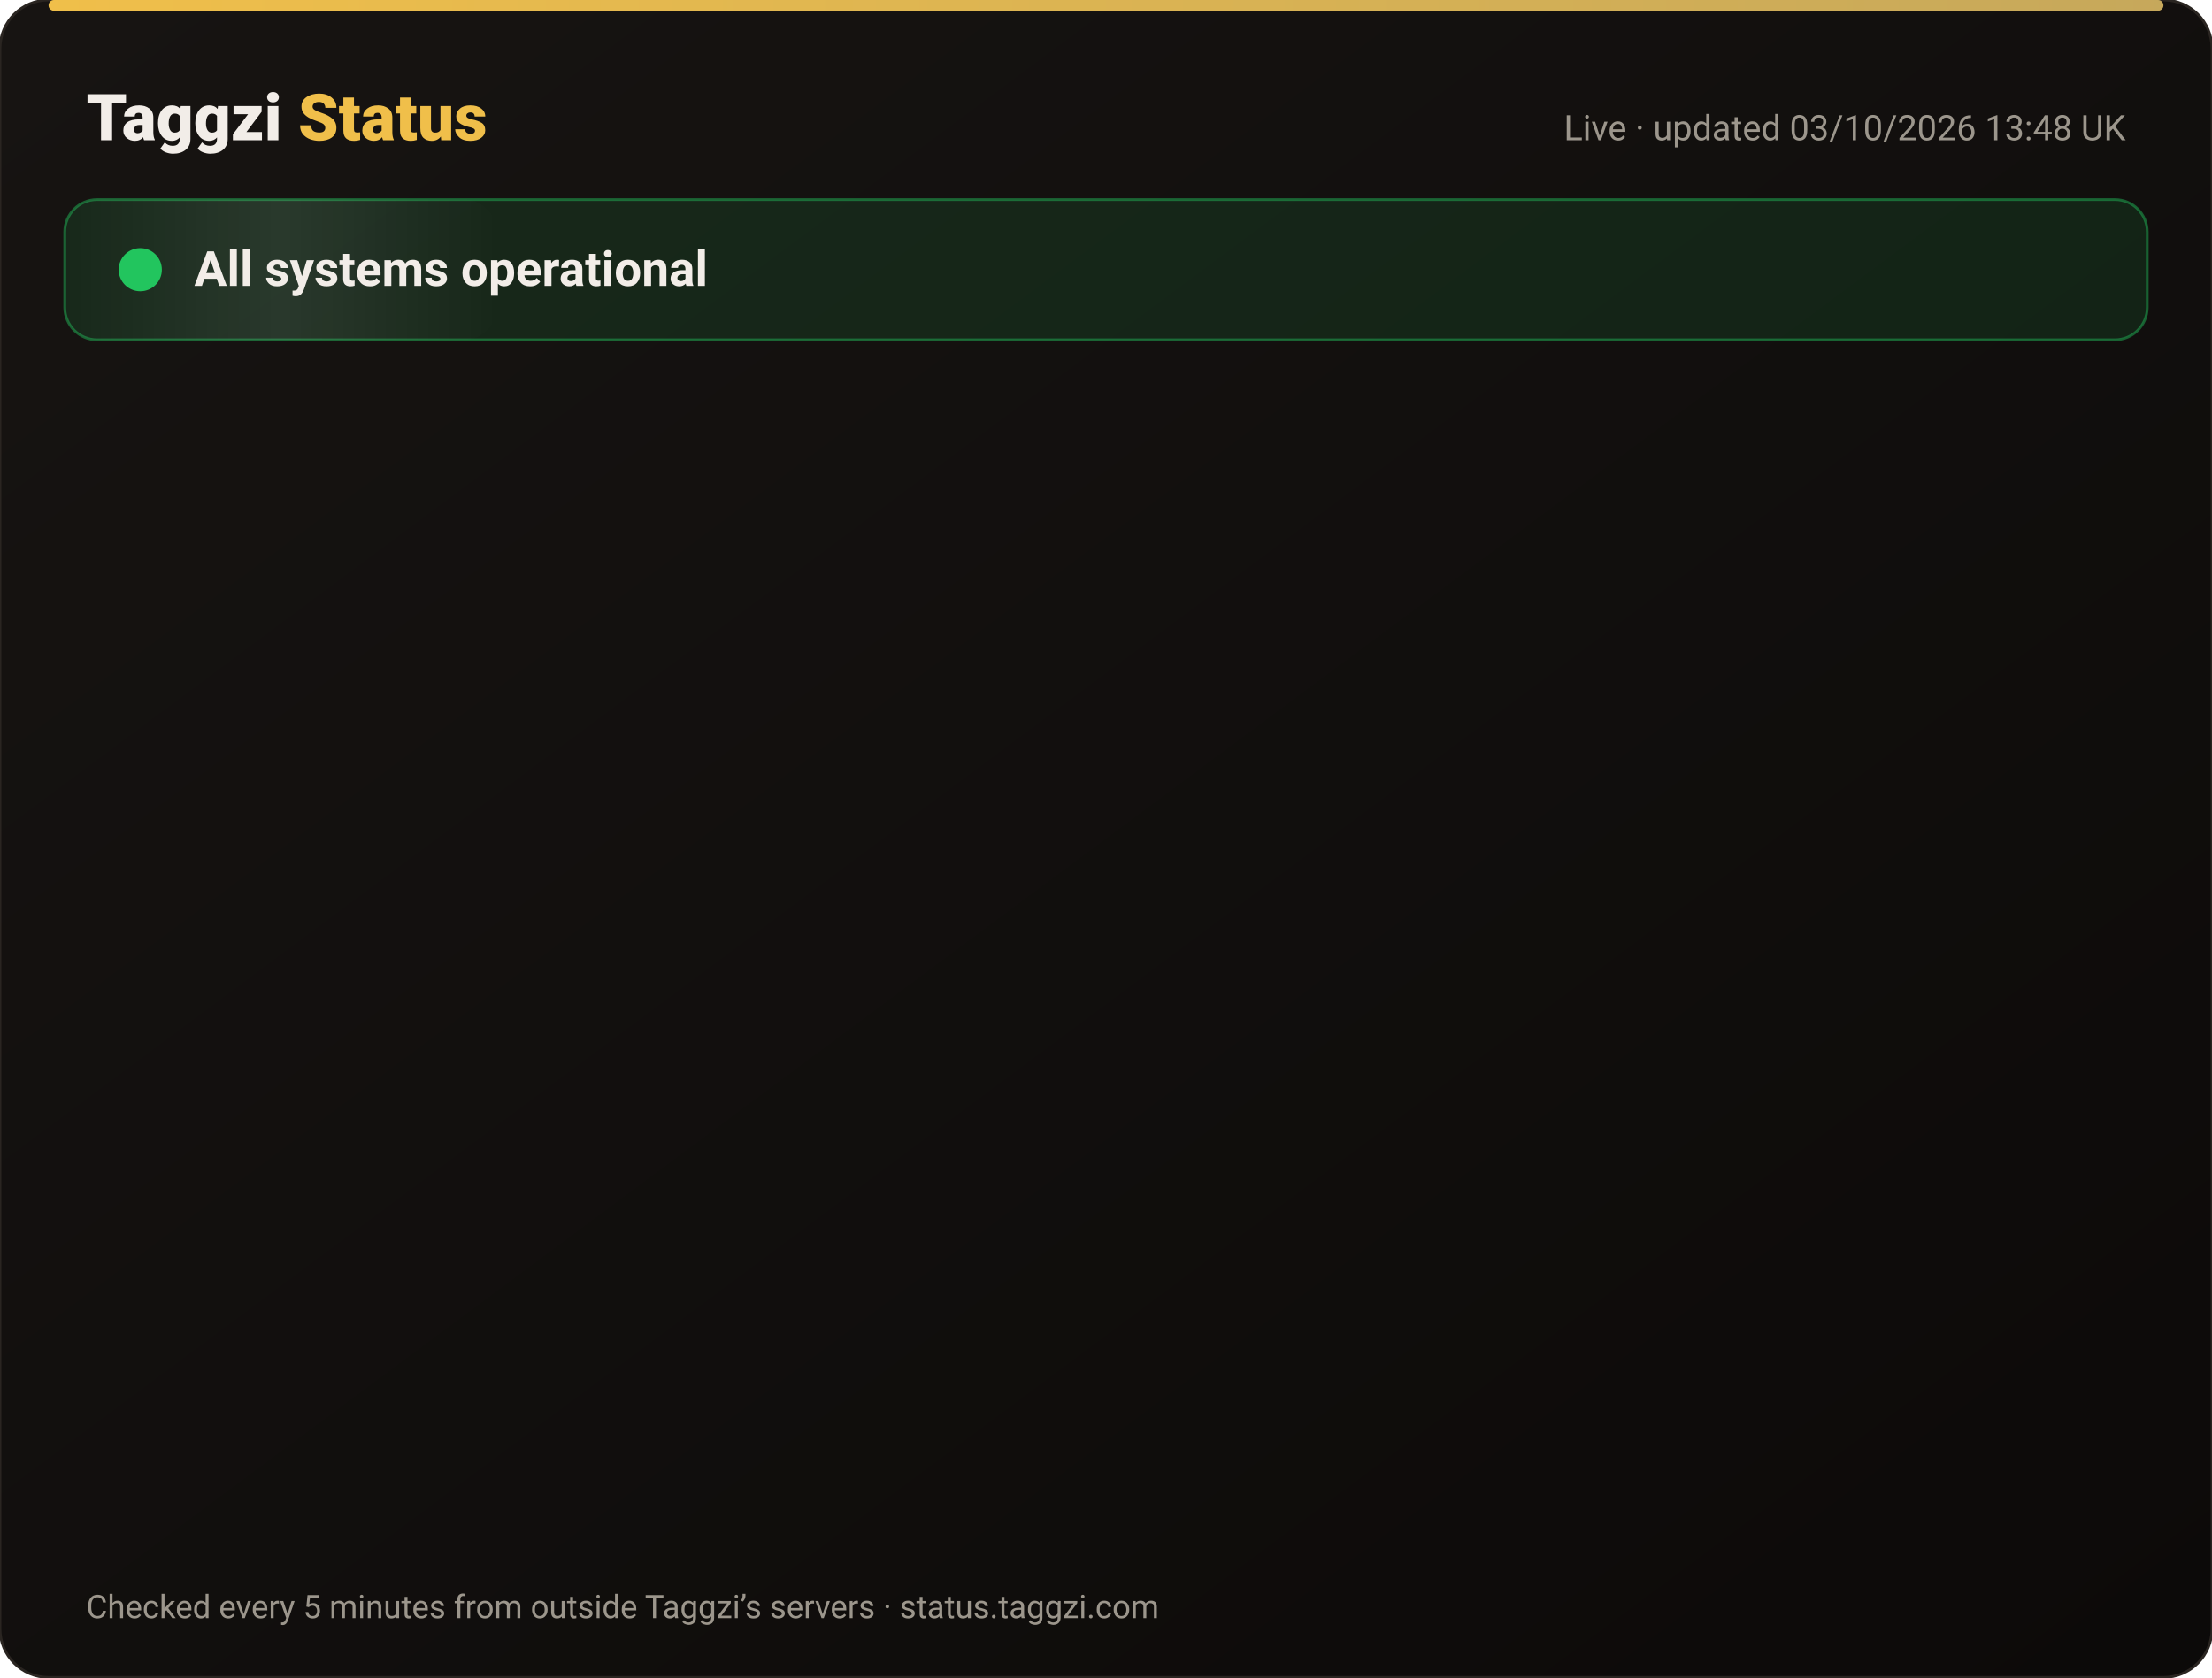
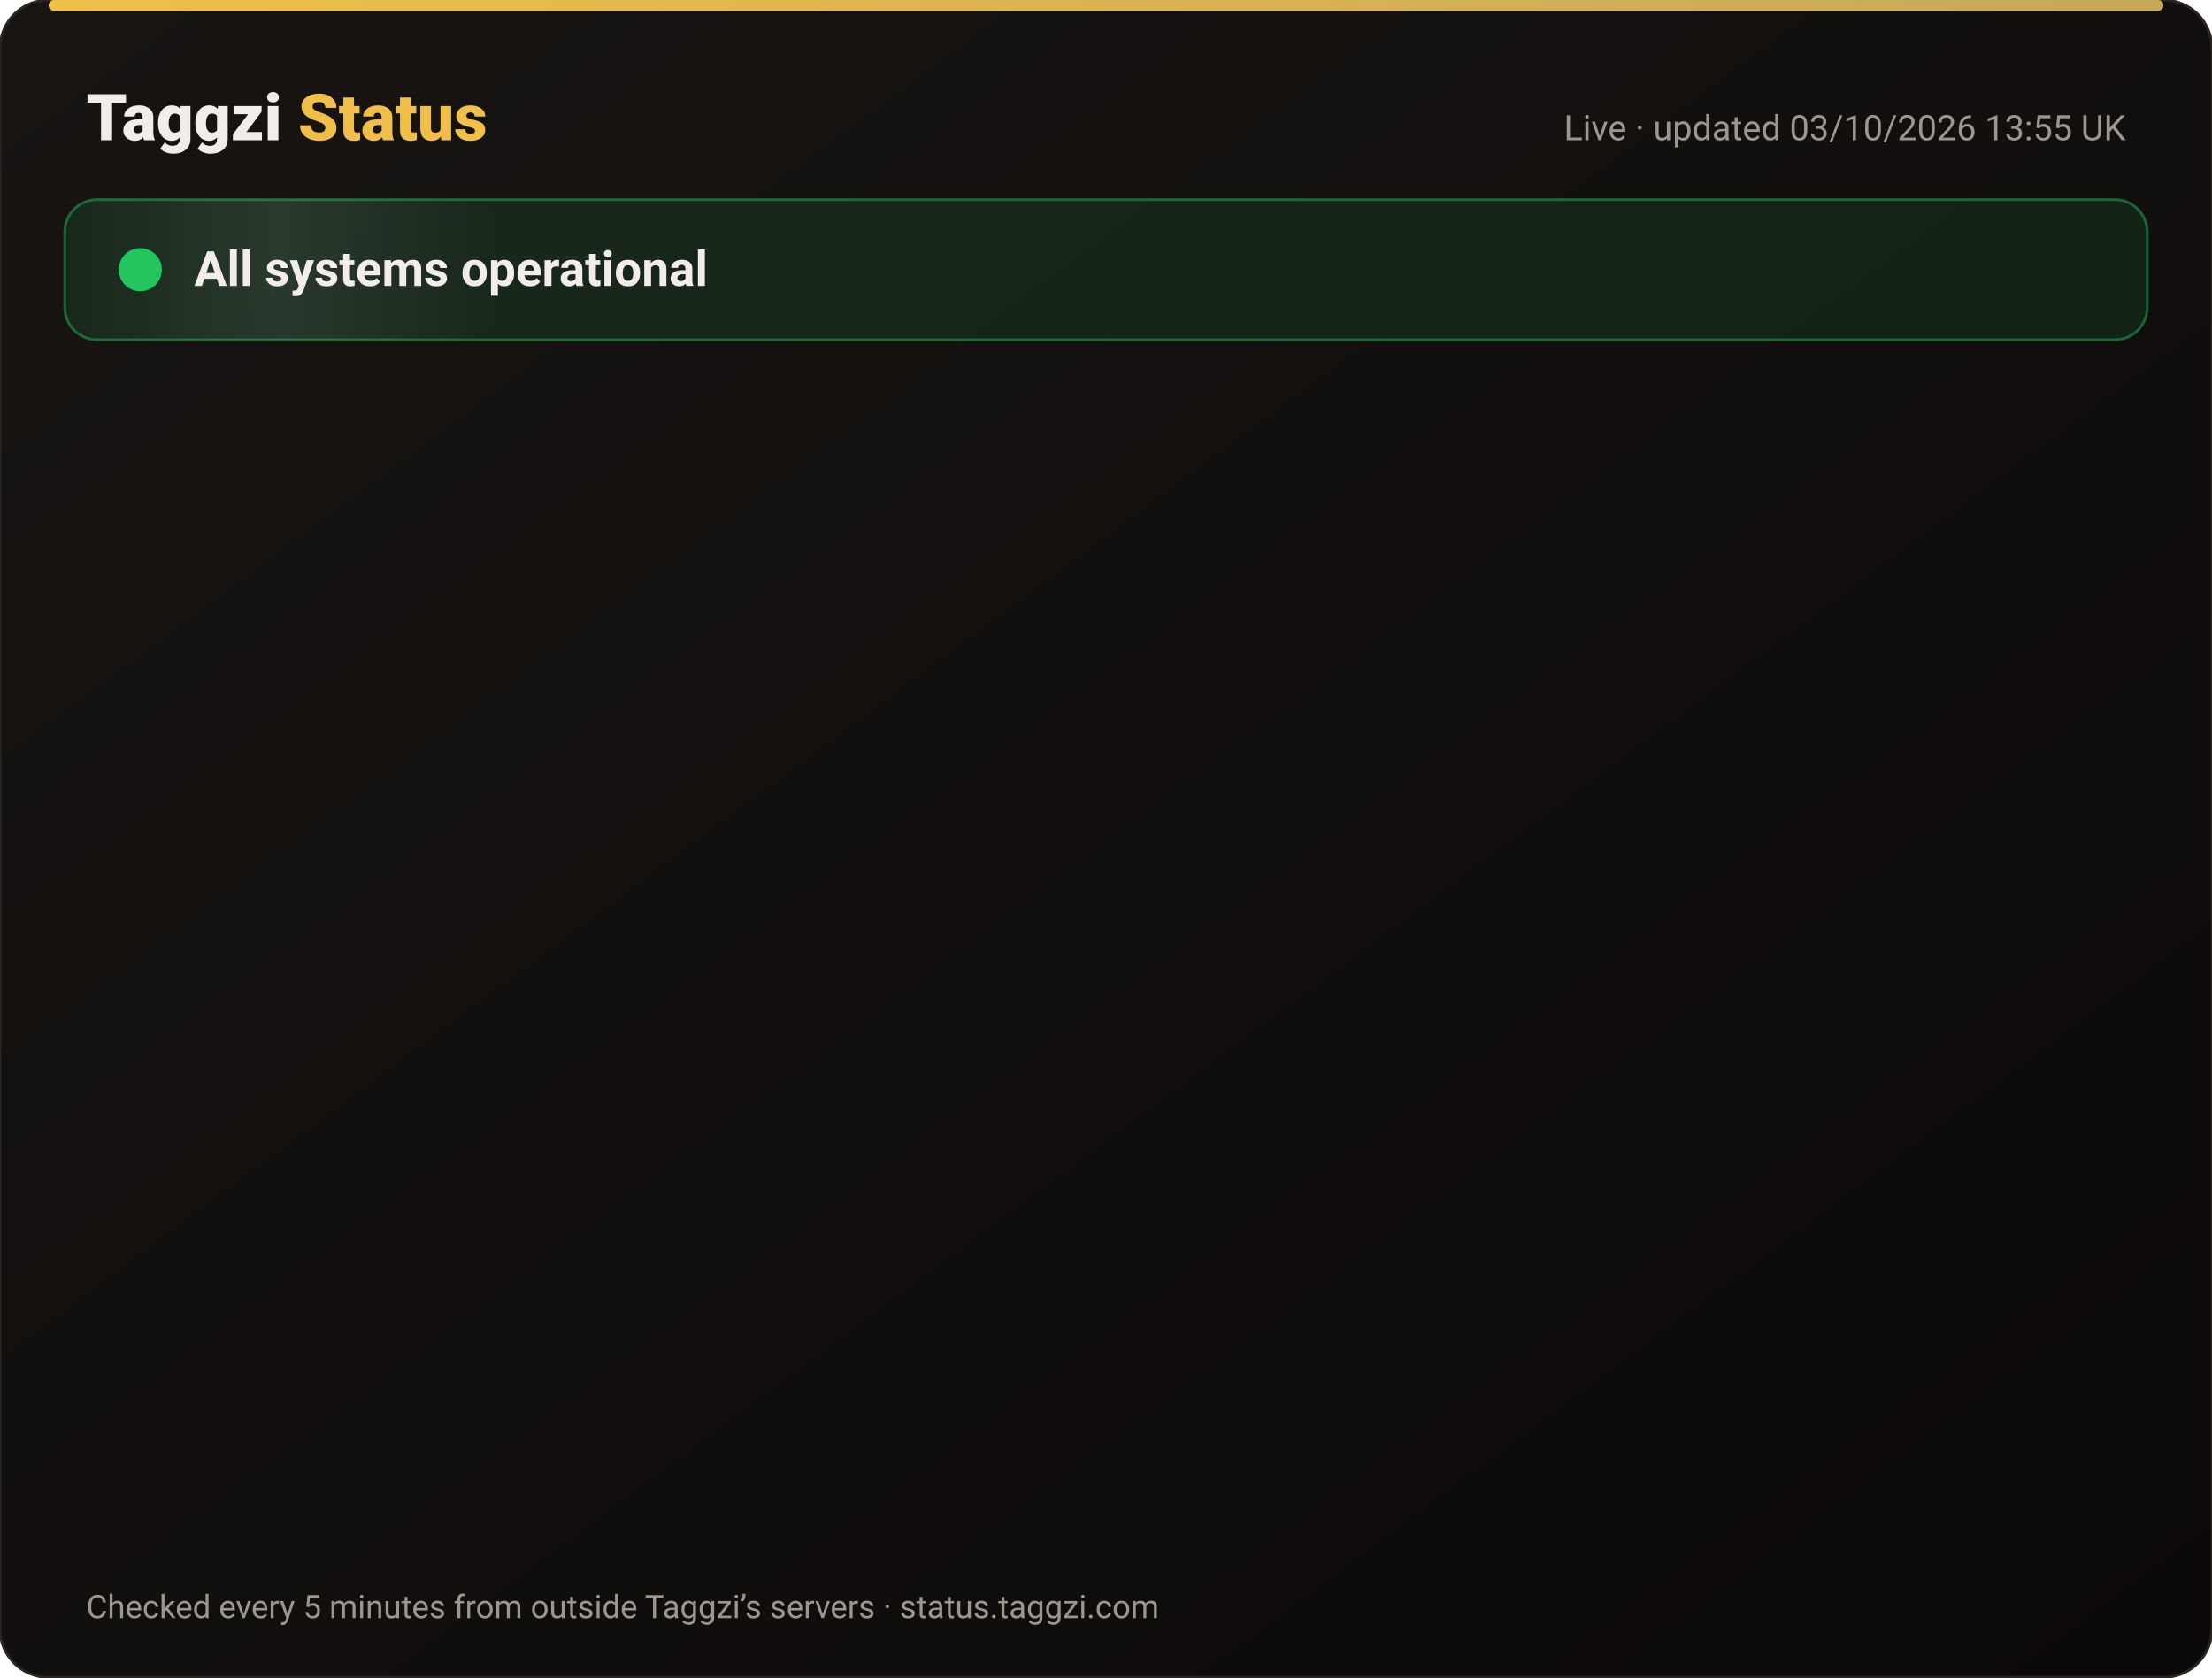
<svg xmlns="http://www.w3.org/2000/svg" width="820" height="622" viewBox="0 0 820 622" font-family="-apple-system,Segoe UI,Roboto,Helvetica,Arial,sans-serif">
  <defs>
    <linearGradient id="bg" x1="0" y1="0" x2="1" y2="1">
      <stop offset="0" stop-color="#171412" />
      <stop offset="1" stop-color="#0C0A09" />
    </linearGradient>
    <linearGradient id="gold" x1="0" x2="1">
      <stop offset="0" stop-color="#F0BF4A" />
      <stop offset="1" stop-color="#c6a85b" />
    </linearGradient>
    <linearGradient id="shine" x1="0" x2="1">
      <stop offset="0" stop-color="#fff" stop-opacity="0" />
      <stop offset=".5" stop-color="#fff" stop-opacity=".08" />
      <stop offset="1" stop-color="#fff" stop-opacity="0" />
    </linearGradient>
  </defs>
  <rect width="820" height="622" rx="18" fill="url(#bg)" stroke="#2a2521" />
  <rect x="18" y="0" width="784" height="4" rx="2" fill="url(#gold)" />
  <text x="32" y="52" font-size="24" font-weight="800" fill="#F2EDE8">Taggzi <tspan fill="#F0BF4A">Status</tspan>
  </text>
-   <text x="788" y="52" font-size="13" fill="#9C968C" text-anchor="end">Live · updated 03/10/2026 13:48 UK</text>
+   <text x="788" y="52" font-size="13" fill="#9C968C" text-anchor="end">Live · updated 03/10/2026 13:55 UK</text>
  <rect x="24" y="74" width="772" height="52" rx="12" fill="#22c55e" fill-opacity=".12" stroke="#22c55e" stroke-opacity=".45" />
  <rect x="24" y="74" width="160" height="52" rx="12" fill="url(#shine)">
    <animate attributeName="x" from="-160" to="820" dur="4s" repeatCount="indefinite" />
  </rect>
  <circle cx="52" cy="100" r="7" fill="#22c55e" />
  <circle cx="52" cy="100" r="7" fill="none" stroke="#22c55e" stroke-width="2">
    <animate attributeName="r" values="7;15;7" dur="2s" repeatCount="indefinite" />
    <animate attributeName="opacity" values=".9;0;.9" dur="2s" repeatCount="indefinite" />
  </circle>
  <text x="72" y="106" font-size="18" font-weight="700" fill="#F2EDE8">All systems operational</text>
  <g opacity="0">
    <animate attributeName="opacity" from="0" to="1" begin="0.00s" dur=".6s" fill="freeze" />
    <line x1="32" y1="188" x2="788" y2="188" stroke="#2a2521" />
    <circle cx="44" cy="166" r="6" fill="#22c55e">
      <animate attributeName="opacity" values="1;.45;1" dur="2.4s" begin="0.00s" repeatCount="indefinite" />
    </circle>
    <text x="62" y="171" font-size="15" font-weight="650" fill="#F2EDE8">Website</text>
    <text x="630" y="171" font-size="13" fill="#9C968C" text-anchor="end">100.00% uptime</text>
    <rect x="648" y="154" width="140" height="24" rx="12" fill="#22c55e" fill-opacity=".14" stroke="#22c55e" stroke-opacity=".5" />
    <text x="718" y="171" font-size="12" font-weight="700" fill="#22c55e" text-anchor="middle">Operational</text>
  </g>
  <g opacity="0">
    <animate attributeName="opacity" from="0" to="1" begin="0.15s" dur=".6s" fill="freeze" />
    <line x1="32" y1="234" x2="788" y2="234" stroke="#2a2521" />
    <circle cx="44" cy="212" r="6" fill="#22c55e">
      <animate attributeName="opacity" values="1;.45;1" dur="2.4s" begin="0.15s" repeatCount="indefinite" />
    </circle>
    <text x="62" y="217" font-size="15" font-weight="650" fill="#F2EDE8">Tag scans</text>
    <text x="630" y="217" font-size="13" fill="#9C968C" text-anchor="end">100.00% uptime</text>
    <rect x="648" y="200" width="140" height="24" rx="12" fill="#22c55e" fill-opacity=".14" stroke="#22c55e" stroke-opacity=".5" />
    <text x="718" y="217" font-size="12" font-weight="700" fill="#22c55e" text-anchor="middle">Operational</text>
  </g>
  <g opacity="0">
    <animate attributeName="opacity" from="0" to="1" begin="0.30s" dur=".6s" fill="freeze" />
    <line x1="32" y1="280" x2="788" y2="280" stroke="#2a2521" />
    <circle cx="44" cy="258" r="6" fill="#22c55e">
      <animate attributeName="opacity" values="1;.45;1" dur="2.4s" begin="0.30s" repeatCount="indefinite" />
    </circle>
    <text x="62" y="263" font-size="15" font-weight="650" fill="#F2EDE8">Manual tag lookup</text>
    <text x="630" y="263" font-size="13" fill="#9C968C" text-anchor="end">100.00% uptime</text>
    <rect x="648" y="246" width="140" height="24" rx="12" fill="#22c55e" fill-opacity=".14" stroke="#22c55e" stroke-opacity=".5" />
    <text x="718" y="263" font-size="12" font-weight="700" fill="#22c55e" text-anchor="middle">Operational</text>
  </g>
  <g opacity="0">
    <animate attributeName="opacity" from="0" to="1" begin="0.45s" dur=".6s" fill="freeze" />
    <line x1="32" y1="326" x2="788" y2="326" stroke="#2a2521" />
    <circle cx="44" cy="304" r="6" fill="#22c55e">
      <animate attributeName="opacity" values="1;.45;1" dur="2.4s" begin="0.45s" repeatCount="indefinite" />
    </circle>
    <text x="62" y="309" font-size="15" font-weight="650" fill="#F2EDE8">App &amp; login</text>
    <text x="630" y="309" font-size="13" fill="#9C968C" text-anchor="end">100.00% uptime</text>
    <rect x="648" y="292" width="140" height="24" rx="12" fill="#22c55e" fill-opacity=".14" stroke="#22c55e" stroke-opacity=".5" />
    <text x="718" y="309" font-size="12" font-weight="700" fill="#22c55e" text-anchor="middle">Operational</text>
  </g>
  <g opacity="0">
    <animate attributeName="opacity" from="0" to="1" begin="0.60s" dur=".6s" fill="freeze" />
    <line x1="32" y1="372" x2="788" y2="372" stroke="#2a2521" />
    <circle cx="44" cy="350" r="6" fill="#22c55e">
      <animate attributeName="opacity" values="1;.45;1" dur="2.4s" begin="0.60s" repeatCount="indefinite" />
    </circle>
    <text x="62" y="355" font-size="15" font-weight="650" fill="#F2EDE8">Community alerts</text>
    <text x="630" y="355" font-size="13" fill="#9C968C" text-anchor="end">100.00% uptime</text>
    <rect x="648" y="338" width="140" height="24" rx="12" fill="#22c55e" fill-opacity=".14" stroke="#22c55e" stroke-opacity=".5" />
    <text x="718" y="355" font-size="12" font-weight="700" fill="#22c55e" text-anchor="middle">Operational</text>
  </g>
  <g opacity="0">
    <animate attributeName="opacity" from="0" to="1" begin="0.75s" dur=".6s" fill="freeze" />
    <line x1="32" y1="418" x2="788" y2="418" stroke="#2a2521" />
    <circle cx="44" cy="396" r="6" fill="#22c55e">
      <animate attributeName="opacity" values="1;.45;1" dur="2.4s" begin="0.75s" repeatCount="indefinite" />
    </circle>
    <text x="62" y="401" font-size="15" font-weight="650" fill="#F2EDE8">Private calling</text>
    <text x="630" y="401" font-size="13" fill="#9C968C" text-anchor="end">100.00% uptime</text>
    <rect x="648" y="384" width="140" height="24" rx="12" fill="#22c55e" fill-opacity=".14" stroke="#22c55e" stroke-opacity=".5" />
    <text x="718" y="401" font-size="12" font-weight="700" fill="#22c55e" text-anchor="middle">Operational</text>
  </g>
  <g opacity="0">
    <animate attributeName="opacity" from="0" to="1" begin="0.90s" dur=".6s" fill="freeze" />
    <line x1="32" y1="464" x2="788" y2="464" stroke="#2a2521" />
    <circle cx="44" cy="442" r="6" fill="#22c55e">
      <animate attributeName="opacity" values="1;.45;1" dur="2.4s" begin="0.90s" repeatCount="indefinite" />
    </circle>
    <text x="62" y="447" font-size="15" font-weight="650" fill="#F2EDE8">Payments</text>
    <text x="630" y="447" font-size="13" fill="#9C968C" text-anchor="end">100.00% uptime</text>
    <rect x="648" y="430" width="140" height="24" rx="12" fill="#22c55e" fill-opacity=".14" stroke="#22c55e" stroke-opacity=".5" />
    <text x="718" y="447" font-size="12" font-weight="700" fill="#22c55e" text-anchor="middle">Operational</text>
  </g>
  <g opacity="0">
    <animate attributeName="opacity" from="0" to="1" begin="1.05s" dur=".6s" fill="freeze" />
    <line x1="32" y1="510" x2="788" y2="510" stroke="#2a2521" />
    <circle cx="44" cy="488" r="6" fill="#22c55e">
      <animate attributeName="opacity" values="1;.45;1" dur="2.4s" begin="1.05s" repeatCount="indefinite" />
    </circle>
    <text x="62" y="493" font-size="15" font-weight="650" fill="#F2EDE8">Email &amp; support</text>
    <text x="630" y="493" font-size="13" fill="#9C968C" text-anchor="end">100.00% uptime</text>
    <rect x="648" y="476" width="140" height="24" rx="12" fill="#22c55e" fill-opacity=".14" stroke="#22c55e" stroke-opacity=".5" />
    <text x="718" y="493" font-size="12" font-weight="700" fill="#22c55e" text-anchor="middle">Operational</text>
  </g>
  <g opacity="0">
    <animate attributeName="opacity" from="0" to="1" begin="1.20s" dur=".6s" fill="freeze" />
    <line x1="32" y1="556" x2="788" y2="556" stroke="#2a2521" />
    <circle cx="44" cy="534" r="6" fill="#22c55e">
      <animate attributeName="opacity" values="1;.45;1" dur="2.4s" begin="1.20s" repeatCount="indefinite" />
    </circle>
    <text x="62" y="539" font-size="15" font-weight="650" fill="#F2EDE8">Secure connection (SSL)</text>
    <text x="630" y="539" font-size="13" fill="#9C968C" text-anchor="end">100.00% uptime</text>
    <rect x="648" y="522" width="140" height="24" rx="12" fill="#22c55e" fill-opacity=".14" stroke="#22c55e" stroke-opacity=".5" />
    <text x="718" y="539" font-size="12" font-weight="700" fill="#22c55e" text-anchor="middle">Operational</text>
  </g>
  <text x="32" y="600" font-size="12" fill="#9C968C">Checked every 5 minutes from outside Taggzi’s servers · status.taggzi.com</text>
</svg>
